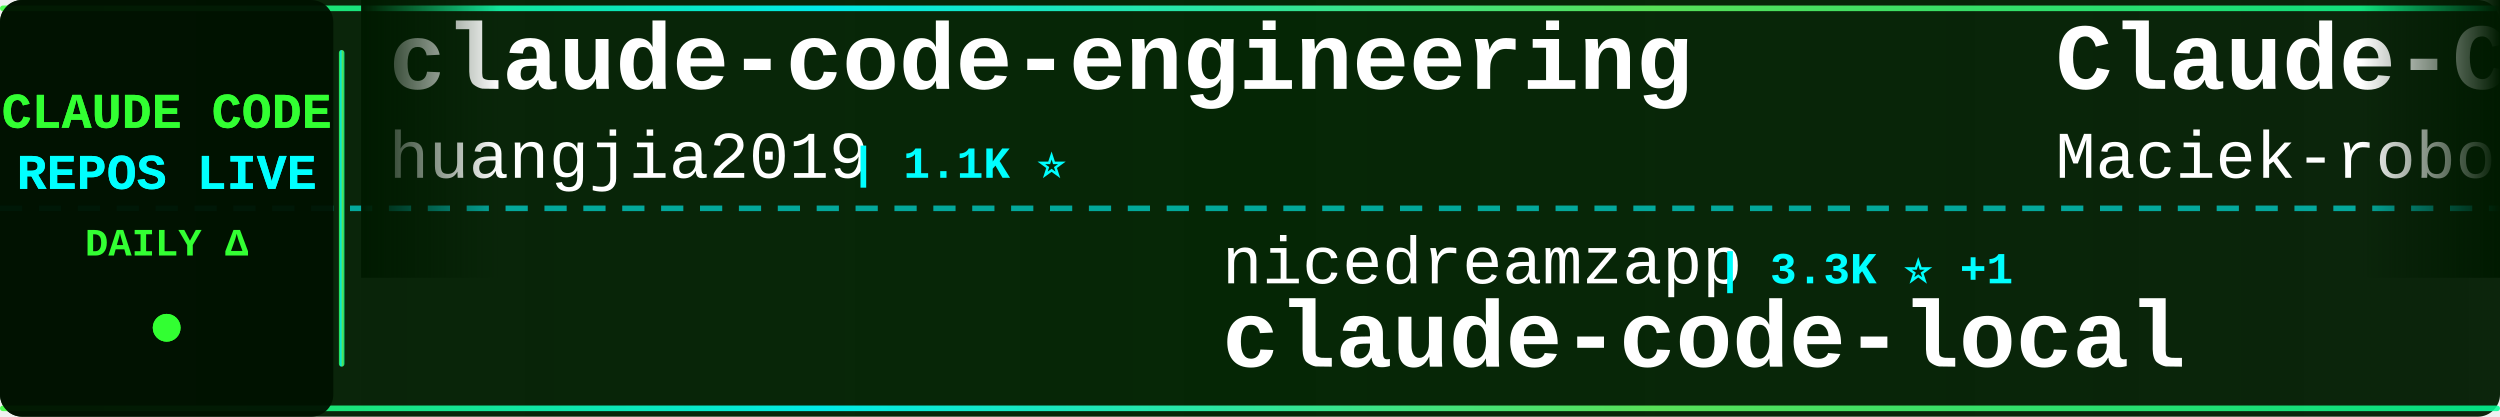
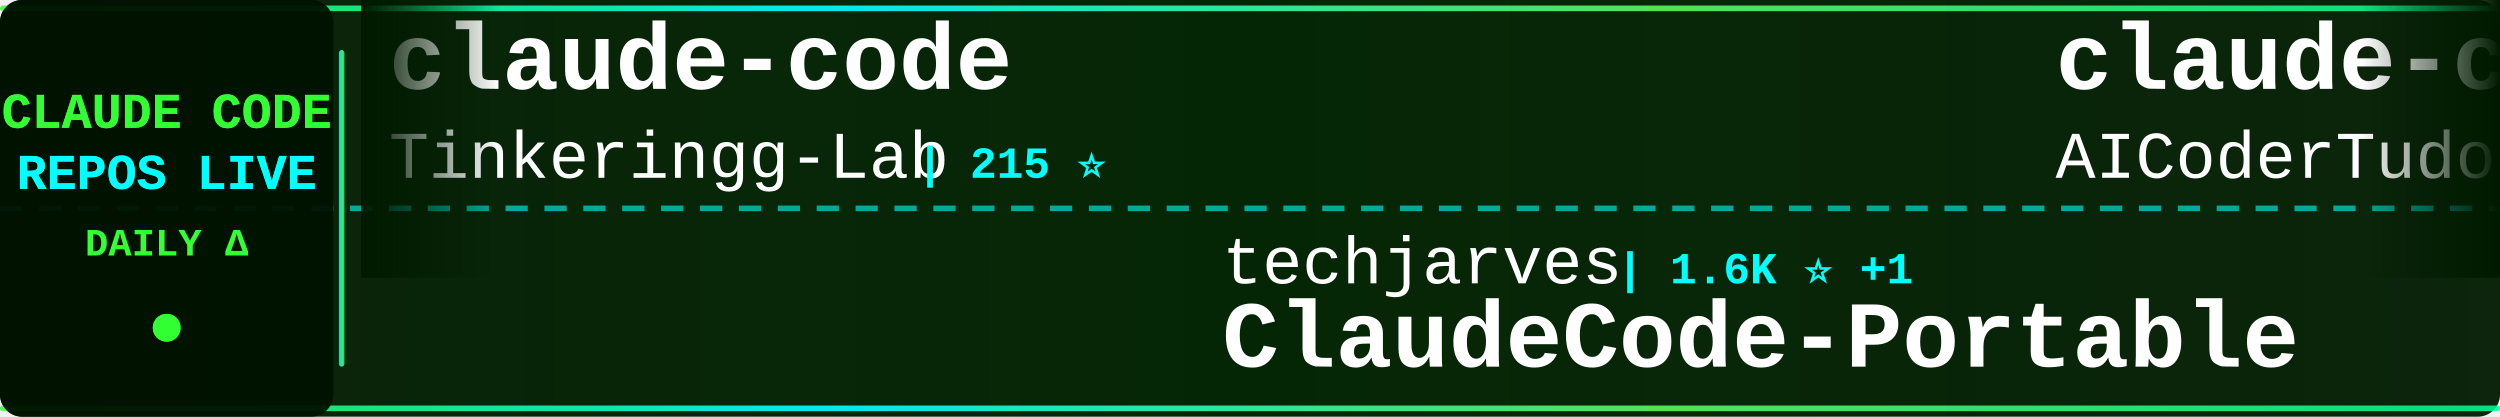
<svg xmlns="http://www.w3.org/2000/svg" width="900" height="150">
  <defs>
    <linearGradient id="tickerBg" x1="0%" y1="0%" x2="100%" y2="0%">
      <stop offset="0%" style="stop-color:#001a00;stop-opacity:0.95" />
      <stop offset="50%" style="stop-color:#002200;stop-opacity:0.98" />
      <stop offset="100%" style="stop-color:#001a00;stop-opacity:0.95" />
    </linearGradient>
    <linearGradient id="borderGrad" x1="0%" y1="0%" x2="100%" y2="0%">
      <stop offset="0%" style="stop-color:#33ff33;stop-opacity:0.85">
        <animate attributeName="stop-opacity" values="0.85;1;0.85" dur="2s" repeatCount="indefinite" />
      </stop>
      <stop offset="33%" style="stop-color:#00ffff;stop-opacity:0.9">
        <animate attributeName="stop-opacity" values="0.9;1;0.9" dur="2.2s" repeatCount="indefinite" />
      </stop>
      <stop offset="66%" style="stop-color:#66ff66;stop-opacity:0.85">
        <animate attributeName="stop-opacity" values="0.85;1;0.85" dur="1.8s" repeatCount="indefinite" />
      </stop>
      <stop offset="100%" style="stop-color:#00ff99;stop-opacity:0.85">
        <animate attributeName="stop-opacity" values="0.85;1;0.85" dur="2s" repeatCount="indefinite" />
      </stop>
    </linearGradient>
    <filter id="textGlow">
      <feGaussianBlur stdDeviation="0.1" result="coloredBlur" />
      <feMerge>
        <feMergeNode in="coloredBlur" />
        <feMergeNode in="SourceGraphic" />
      </feMerge>
    </filter>
    <filter id="metricGlow">
      <feGaussianBlur stdDeviation="0.2" result="coloredBlur" />
      <feMerge>
        <feMergeNode in="coloredBlur" />
        <feMergeNode in="SourceGraphic" />
      </feMerge>
    </filter>
    <linearGradient id="leftFade" x1="0%" y1="0%" x2="100%" y2="0%">
      <stop offset="0%" style="stop-color:#001a00;stop-opacity:1" />
      <stop offset="100%" style="stop-color:#001a00;stop-opacity:0" />
    </linearGradient>
    <linearGradient id="rightFade" x1="0%" y1="0%" x2="100%" y2="0%">
      <stop offset="0%" style="stop-color:#001a00;stop-opacity:0" />
      <stop offset="100%" style="stop-color:#001a00;stop-opacity:1" />
    </linearGradient>
  </defs>
  <rect width="900" height="150" fill="url(#tickerBg)" rx="8" />
  <rect x="0" y="2" width="900" height="2" fill="url(#borderGrad)" rx="1" />
  <rect x="0" y="146" width="900" height="2" fill="url(#borderGrad)" rx="1" />
  <line x1="0" y1="75" x2="900" y2="75" stroke="#00ffff" stroke-width="2" stroke-dasharray="8 6" opacity="0.6" />
  <rect x="0" y="0" width="120" height="150" fill="#001100" opacity="0.95" rx="8" />
  <text x="60" y="46" font-family="'Courier New', monospace" font-size="18" font-weight="bold" fill="#33ff33" text-anchor="middle" filter="url(#textGlow)">
    CLAUDE CODE
  </text>
  <text x="60" y="68" font-family="'Courier New', monospace" font-size="18" font-weight="bold" fill="#00ffff" text-anchor="middle" filter="url(#textGlow)">
    REPOS LIVE
  </text>
  <text x="60" y="92" font-family="'Courier New', monospace" font-size="14" font-weight="bold" fill="#33ff33" text-anchor="middle">
    DAILY Δ
  </text>
  <circle cx="60" cy="118" r="5" fill="#33ff33" filter="url(#metricGlow)">
    <animate attributeName="r" values="4;6;4" dur="1.5s" repeatCount="indefinite" />
    <animate attributeName="opacity" values="0.6;1;0.6" dur="1.5s" repeatCount="indefinite" />
  </circle>
  <rect x="122" y="18" width="2" height="114" fill="url(#borderGrad)" rx="1" />
  <clipPath id="tickerClip">
    <rect x="130" y="0" width="770" height="150" />
  </clipPath>
  <g clip-path="url(#tickerClip)">
    <g id="tickerItems">
      <animateTransform attributeName="transform" attributeType="XML" type="translate" from="0 0" to="-3000 0" dur="54s" repeatCount="indefinite" />
      <g transform="translate(0, 0)">
-         <text x="140" y="32" font-family="'Courier New', monospace" font-size="34" font-weight="bold" fill="#ffffff">claude-code-engineering</text>
-         <text x="140" y="64" font-family="'Courier New', monospace" font-size="24" font-weight="normal" fill="#ffffff" opacity="1.0">huangjia2019</text>
-         <text x="306" y="64" font-family="'Courier New', monospace" font-size="16" font-weight="bold" fill="#00ffff"> | 1.1K ⭐</text>
+         <text x="140" y="32" font-family="'Courier New', monospace" font-size="34" font-weight="bold" fill="#ffffff">claude-code</text>
+         <text x="140" y="64" font-family="'Courier New', monospace" font-size="24" font-weight="normal" fill="#ffffff" opacity="1.0">Tinkeringg-Lab</text>
+         <text x="330" y="64" font-family="'Courier New', monospace" font-size="16" font-weight="bold" fill="#00ffff"> | 215 ⭐</text>
      </g>
      <g transform="translate(300, 0)">
-         <text x="140" y="102" font-family="'Courier New', monospace" font-size="24" font-weight="normal" fill="#ffffff" opacity="1.0">nicedreamzapp</text>
-         <text x="318" y="102" font-family="'Courier New', monospace" font-size="16" font-weight="bold" fill="#00ffff"> | 3.3K ⭐ +1</text>
-         <text x="140" y="132" font-family="'Courier New', monospace" font-size="34" font-weight="bold" fill="#ffffff">claude-code-local</text>
+         <text x="140" y="102" font-family="'Courier New', monospace" font-size="24" font-weight="normal" fill="#ffffff" opacity="1.0">techjarves</text>
+         <text x="282" y="102" font-family="'Courier New', monospace" font-size="16" font-weight="bold" fill="#00ffff"> | 1.6K ⭐ +1</text>
+         <text x="140" y="132" font-family="'Courier New', monospace" font-size="34" font-weight="bold" fill="#ffffff">ClaudeCode-Portable</text>
      </g>
      <g transform="translate(600, 0)">
-         <text x="140" y="32" font-family="'Courier New', monospace" font-size="34" font-weight="bold" fill="#ffffff">Claude-Code-Usage-Monito...</text>
-         <text x="140" y="64" font-family="'Courier New', monospace" font-size="24" font-weight="normal" fill="#ffffff" opacity="1.0">Maciek-roboblog</text>
-         <text x="342" y="64" font-family="'Courier New', monospace" font-size="16" font-weight="bold" fill="#00ffff"> | 8.7K ⭐</text>
+         <text x="140" y="32" font-family="'Courier New', monospace" font-size="34" font-weight="bold" fill="#ffffff">claude-code-tudou</text>
+         <text x="140" y="64" font-family="'Courier New', monospace" font-size="24" font-weight="normal" fill="#ffffff" opacity="1.0">AICoderTudou</text>
+         <text x="306" y="64" font-family="'Courier New', monospace" font-size="16" font-weight="bold" fill="#00ffff"> | 493 ⭐</text>
      </g>
      <g transform="translate(900, 0)">
-         <text x="140" y="102" font-family="'Courier New', monospace" font-size="24" font-weight="normal" fill="#ffffff" opacity="1.0">Yuyz0112</text>
-         <text x="258" y="102" font-family="'Courier New', monospace" font-size="16" font-weight="bold" fill="#00ffff"> | 2.4K ⭐</text>
-         <text x="140" y="132" font-family="'Courier New', monospace" font-size="34" font-weight="bold" fill="#ffffff">claude-code-reverse</text>
+         <text x="140" y="102" font-family="'Courier New', monospace" font-size="24" font-weight="normal" fill="#ffffff" opacity="1.0">shanraisshan</text>
+         <text x="306" y="102" font-family="'Courier New', monospace" font-size="16" font-weight="bold" fill="#00ffff"> | 67.4K ⭐ +48</text>
+         <text x="140" y="132" font-family="'Courier New', monospace" font-size="34" font-weight="bold" fill="#ffffff">claude-code-best-practic...</text>
      </g>
      <g transform="translate(1200, 0)">
-         <text x="140" y="32" font-family="'Courier New', monospace" font-size="34" font-weight="bold" fill="#ffffff">claude-code-hooks-master...</text>
-         <text x="140" y="64" font-family="'Courier New', monospace" font-size="24" font-weight="normal" fill="#ffffff" opacity="1.0">disler</text>
-         <text x="234" y="64" font-family="'Courier New', monospace" font-size="16" font-weight="bold" fill="#00ffff"> | 3.9K ⭐ +1</text>
+         <text x="140" y="32" font-family="'Courier New', monospace" font-size="34" font-weight="bold" fill="#ffffff">Claude-code</text>
+         <text x="140" y="64" font-family="'Courier New', monospace" font-size="24" font-weight="normal" fill="#ffffff" opacity="1.0">fazxes</text>
+         <text x="234" y="64" font-family="'Courier New', monospace" font-size="16" font-weight="bold" fill="#00ffff"> | 245 ⭐</text>
      </g>
      <g transform="translate(1500, 0)">
-         <text x="140" y="102" font-family="'Courier New', monospace" font-size="24" font-weight="normal" fill="#ffffff" opacity="1.0">ochamber</text>
-         <text x="258" y="102" font-family="'Courier New', monospace" font-size="16" font-weight="bold" fill="#00ffff"> | 5 ⭐</text>
+         <text x="140" y="102" font-family="'Courier New', monospace" font-size="24" font-weight="normal" fill="#ffffff" opacity="1.0">Cranot</text>
+         <text x="234" y="102" font-family="'Courier New', monospace" font-size="16" font-weight="bold" fill="#00ffff"> | 2.9K ⭐</text>
+         <text x="140" y="132" font-family="'Courier New', monospace" font-size="34" font-weight="bold" fill="#ffffff">claude-code-guide</text>
+       </g>
+       <g transform="translate(1800, 0)">
+         <text x="140" y="32" font-family="'Courier New', monospace" font-size="34" font-weight="bold" fill="#ffffff">awesome-claude-code-suba...</text>
+         <text x="140" y="64" font-family="'Courier New', monospace" font-size="24" font-weight="normal" fill="#ffffff" opacity="1.0">VoltAgent</text>
+         <text x="270" y="64" font-family="'Courier New', monospace" font-size="16" font-weight="bold" fill="#00ffff"> | 25.6K ⭐ +21</text>
+       </g>
+       <g transform="translate(2100, 0)">
+         <text x="140" y="102" font-family="'Courier New', monospace" font-size="24" font-weight="normal" fill="#ffffff" opacity="1.0">alex000kim</text>
+         <text x="282" y="102" font-family="'Courier New', monospace" font-size="16" font-weight="bold" fill="#00ffff"> | 236 ⭐</text>
        <text x="140" y="132" font-family="'Courier New', monospace" font-size="34" font-weight="bold" fill="#ffffff">claude-code</text>
      </g>
-       <g transform="translate(1800, 0)">
-         <text x="140" y="32" font-family="'Courier New', monospace" font-size="34" font-weight="bold" fill="#ffffff">claude-code-from-source</text>
-         <text x="140" y="64" font-family="'Courier New', monospace" font-size="24" font-weight="normal" fill="#ffffff" opacity="1.0">alejandrobalderas</text>
-         <text x="366" y="64" font-family="'Courier New', monospace" font-size="16" font-weight="bold" fill="#00ffff"> | 3.0K ⭐ -2</text>
-       </g>
-       <g transform="translate(2100, 0)">
-         <text x="140" y="102" font-family="'Courier New', monospace" font-size="24" font-weight="normal" fill="#ffffff" opacity="1.0">Yeachan-Heo</text>
-         <text x="294" y="102" font-family="'Courier New', monospace" font-size="16" font-weight="bold" fill="#00ffff"> | 39.7K ⭐ +35</text>
-         <text x="140" y="132" font-family="'Courier New', monospace" font-size="34" font-weight="bold" fill="#ffffff">oh-my-claudecode</text>
-       </g>
      <g transform="translate(2400, 0)">
-         <text x="140" y="32" font-family="'Courier New', monospace" font-size="34" font-weight="bold" fill="#ffffff">claude-code-source</text>
-         <text x="140" y="64" font-family="'Courier New', monospace" font-size="24" font-weight="normal" fill="#ffffff" opacity="1.0">hangsman</text>
-         <text x="258" y="64" font-family="'Courier New', monospace" font-size="16" font-weight="bold" fill="#00ffff"> | 797 ⭐</text>
+         <text x="140" y="32" font-family="'Courier New', monospace" font-size="34" font-weight="bold" fill="#ffffff">claude_code_src</text>
+         <text x="140" y="64" font-family="'Courier New', monospace" font-size="24" font-weight="normal" fill="#ffffff" opacity="1.0">ponponon</text>
+         <text x="258" y="64" font-family="'Courier New', monospace" font-size="16" font-weight="bold" fill="#00ffff"> | 2.3K ⭐</text>
      </g>
      <g transform="translate(2700, 0)">
-         <text x="140" y="102" font-family="'Courier New', monospace" font-size="24" font-weight="normal" fill="#ffffff" opacity="1.0">luyao618</text>
-         <text x="258" y="102" font-family="'Courier New', monospace" font-size="16" font-weight="bold" fill="#00ffff"> | 1.7K ⭐ +2</text>
-         <text x="140" y="132" font-family="'Courier New', monospace" font-size="34" font-weight="bold" fill="#ffffff">Claude-Code-Source-Study</text>
+         <text x="140" y="102" font-family="'Courier New', monospace" font-size="24" font-weight="normal" fill="#ffffff" opacity="1.0">anthropics</text>
+         <text x="282" y="102" font-family="'Courier New', monospace" font-size="16" font-weight="bold" fill="#00ffff"> | 1.0K ⭐ +2</text>
+         <text x="140" y="132" font-family="'Courier New', monospace" font-size="34" font-weight="bold" fill="#ffffff">claude-code-base-action</text>
      </g>
      <g transform="translate(3000, 0)">
-         <text x="140" y="32" font-family="'Courier New', monospace" font-size="34" font-weight="bold" fill="#ffffff">claude-code-engineering</text>
-         <text x="140" y="64" font-family="'Courier New', monospace" font-size="24" font-weight="normal" fill="#ffffff" opacity="1.0">huangjia2019</text>
-         <text x="306" y="64" font-family="'Courier New', monospace" font-size="16" font-weight="bold" fill="#00ffff"> | 1.1K ⭐</text>
+         <text x="140" y="32" font-family="'Courier New', monospace" font-size="34" font-weight="bold" fill="#ffffff">claude-code</text>
+         <text x="140" y="64" font-family="'Courier New', monospace" font-size="24" font-weight="normal" fill="#ffffff" opacity="1.0">Tinkeringg-Lab</text>
+         <text x="330" y="64" font-family="'Courier New', monospace" font-size="16" font-weight="bold" fill="#00ffff"> | 215 ⭐</text>
      </g>
      <g transform="translate(3300, 0)">
-         <text x="140" y="102" font-family="'Courier New', monospace" font-size="24" font-weight="normal" fill="#ffffff" opacity="1.0">nicedreamzapp</text>
-         <text x="318" y="102" font-family="'Courier New', monospace" font-size="16" font-weight="bold" fill="#00ffff"> | 3.3K ⭐ +1</text>
-         <text x="140" y="132" font-family="'Courier New', monospace" font-size="34" font-weight="bold" fill="#ffffff">claude-code-local</text>
+         <text x="140" y="102" font-family="'Courier New', monospace" font-size="24" font-weight="normal" fill="#ffffff" opacity="1.0">techjarves</text>
+         <text x="282" y="102" font-family="'Courier New', monospace" font-size="16" font-weight="bold" fill="#00ffff"> | 1.6K ⭐ +1</text>
+         <text x="140" y="132" font-family="'Courier New', monospace" font-size="34" font-weight="bold" fill="#ffffff">ClaudeCode-Portable</text>
      </g>
      <g transform="translate(3600, 0)">
-         <text x="140" y="32" font-family="'Courier New', monospace" font-size="34" font-weight="bold" fill="#ffffff">Claude-Code-Usage-Monito...</text>
-         <text x="140" y="64" font-family="'Courier New', monospace" font-size="24" font-weight="normal" fill="#ffffff" opacity="1.0">Maciek-roboblog</text>
-         <text x="342" y="64" font-family="'Courier New', monospace" font-size="16" font-weight="bold" fill="#00ffff"> | 8.7K ⭐</text>
+         <text x="140" y="32" font-family="'Courier New', monospace" font-size="34" font-weight="bold" fill="#ffffff">claude-code-tudou</text>
+         <text x="140" y="64" font-family="'Courier New', monospace" font-size="24" font-weight="normal" fill="#ffffff" opacity="1.0">AICoderTudou</text>
+         <text x="306" y="64" font-family="'Courier New', monospace" font-size="16" font-weight="bold" fill="#00ffff"> | 493 ⭐</text>
      </g>
      <g transform="translate(3900, 0)">
-         <text x="140" y="102" font-family="'Courier New', monospace" font-size="24" font-weight="normal" fill="#ffffff" opacity="1.0">Yuyz0112</text>
-         <text x="258" y="102" font-family="'Courier New', monospace" font-size="16" font-weight="bold" fill="#00ffff"> | 2.4K ⭐</text>
-         <text x="140" y="132" font-family="'Courier New', monospace" font-size="34" font-weight="bold" fill="#ffffff">claude-code-reverse</text>
+         <text x="140" y="102" font-family="'Courier New', monospace" font-size="24" font-weight="normal" fill="#ffffff" opacity="1.0">shanraisshan</text>
+         <text x="306" y="102" font-family="'Courier New', monospace" font-size="16" font-weight="bold" fill="#00ffff"> | 67.4K ⭐ +48</text>
+         <text x="140" y="132" font-family="'Courier New', monospace" font-size="34" font-weight="bold" fill="#ffffff">claude-code-best-practic...</text>
      </g>
    </g>
  </g>
  <rect x="130" y="0" width="50" height="100" fill="url(#leftFade)" />
  <rect x="850" y="0" width="50" height="100" fill="url(#rightFade)" />
</svg>
